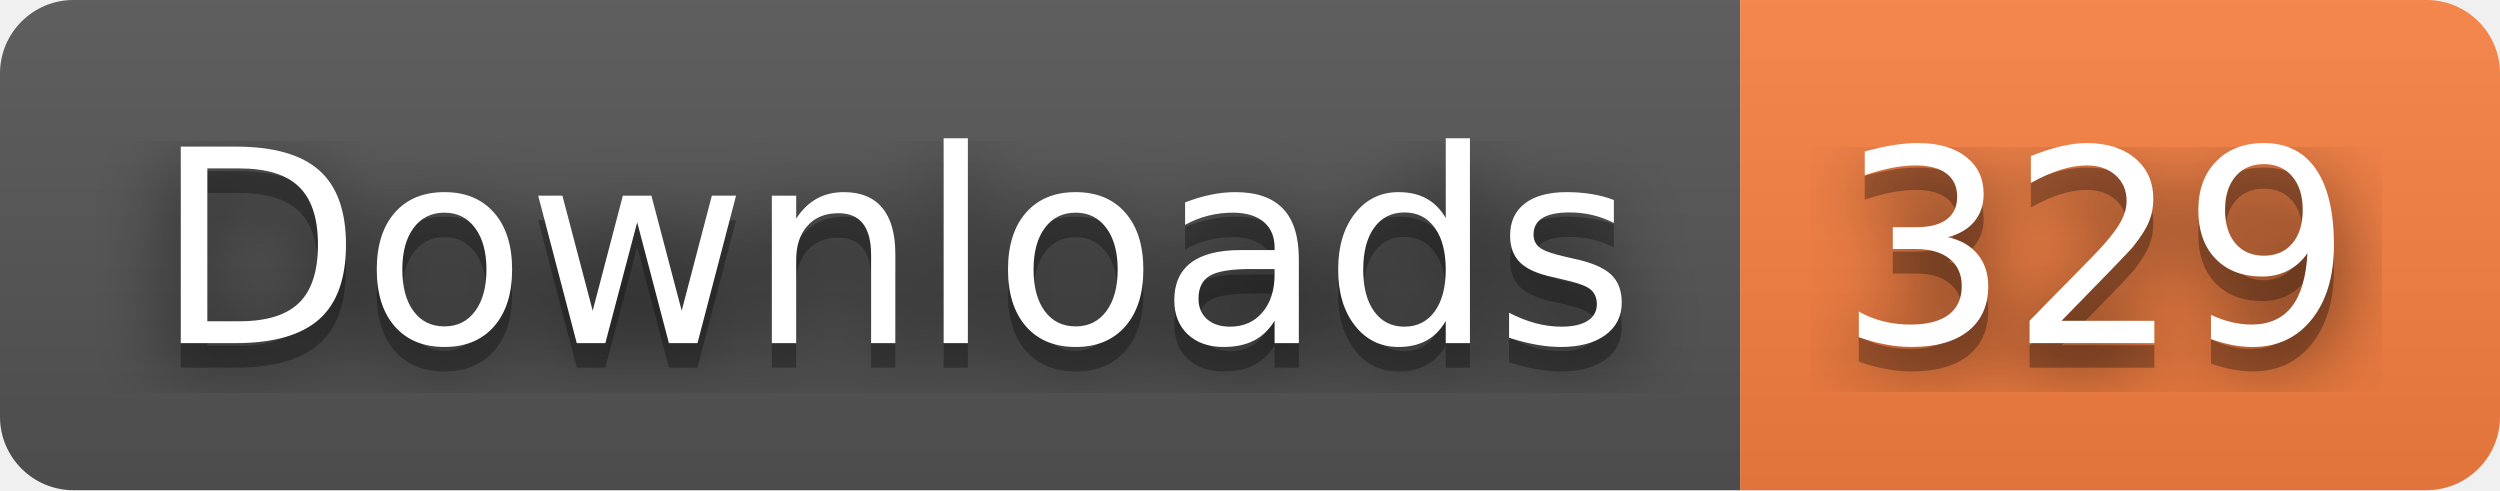
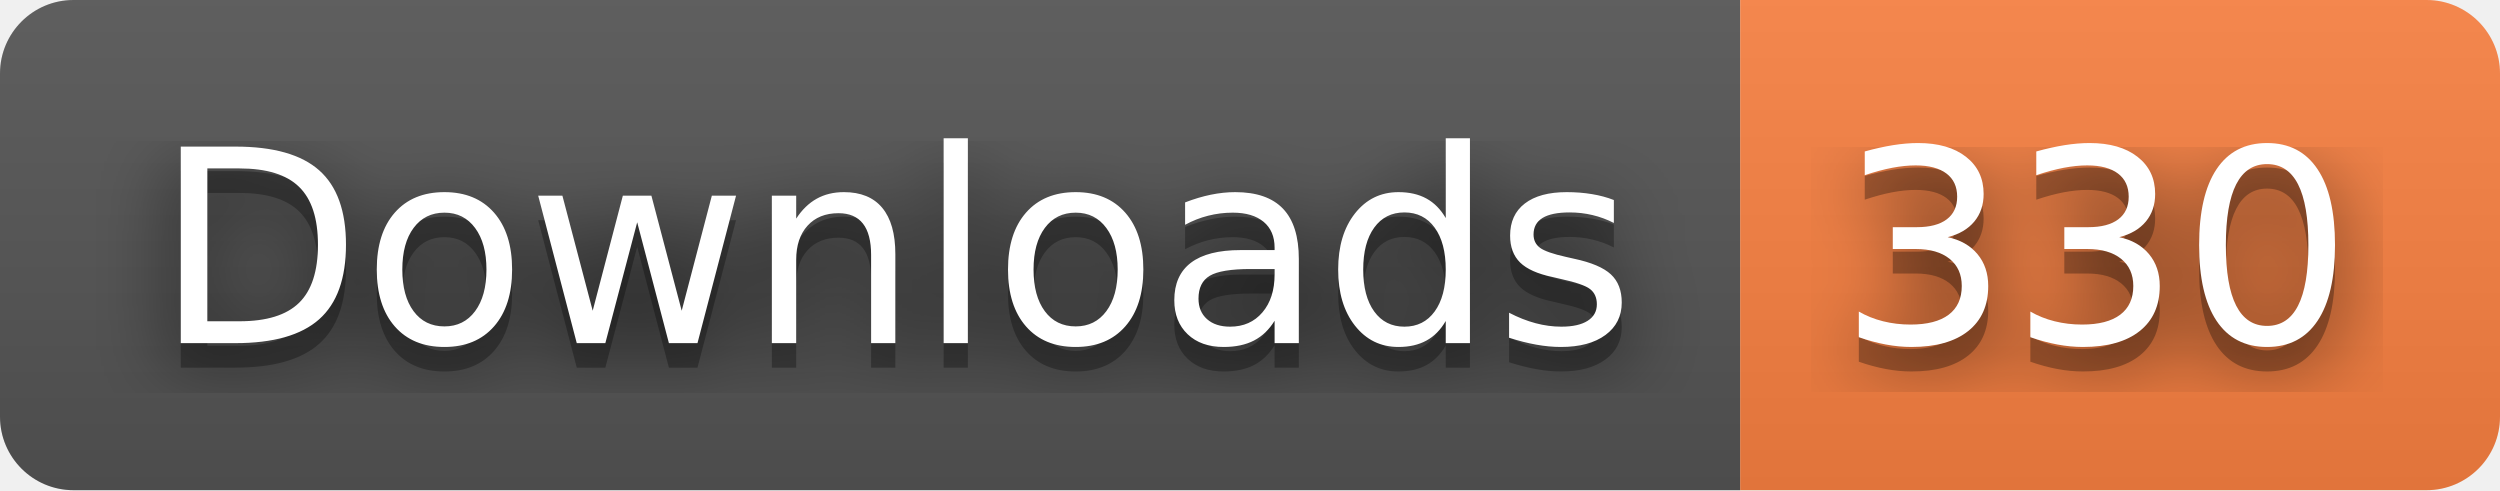
- <svg xmlns="http://www.w3.org/2000/svg" width="102" height="20" role="img" aria-label="Downloads: 329">
+ <svg xmlns="http://www.w3.org/2000/svg" width="102" height="20" role="img" aria-label="Downloads: 330">
  <filter id="blur">
    <feGaussianBlur stdDeviation="16" />
  </filter>
  <linearGradient id="s" x2="0" y2="100%">
    <stop offset="0" stop-color="#bbb" stop-opacity=".1" />
    <stop offset="1" stop-opacity=".1" />
  </linearGradient>
  <clipPath id="r">
    <rect width="102" height="20" rx="3" />
  </clipPath>
  <g clip-path="url(#r)">
    <rect width="71" height="20" fill="#555" />
    <rect x="71" width="31" height="20" fill="#fa8142" />
    <rect width="102" height="20" fill="url(#s)" />
  </g>
  <g fill="#fff" text-anchor="middle" font-family="Verdana,Geneva,DejaVu Sans,sans-serif" text-rendering="geometricPrecision" font-size="110">
    <g transform="scale(.1)">
      <g aria-hidden="true" fill="#010101">
        <text x="365" y="150" fill-opacity=".8" filter="url(#blur)" textLength="610">Downloads</text>
        <text x="365" y="150" fill-opacity=".3" textLength="610">Downloads</text>
      </g>
      <text x="365" y="140" textLength="610">Downloads</text>
    </g>
    <g transform="scale(.1)">
      <g aria-hidden="true" fill="#010101">
-         <text x="855" y="150" fill-opacity=".8" filter="url(#blur)" textLength="210">329</text>
-         <text x="855" y="150" fill-opacity=".3" textLength="210">329</text>
+         <text x="855" y="150" fill-opacity=".8" filter="url(#blur)" textLength="210">330</text>
+         <text x="855" y="150" fill-opacity=".3" textLength="210">330</text>
      </g>
-       <text x="855" y="140" textLength="210">329</text>
+       <text x="855" y="140" textLength="210">330</text>
    </g>
  </g>
</svg>
